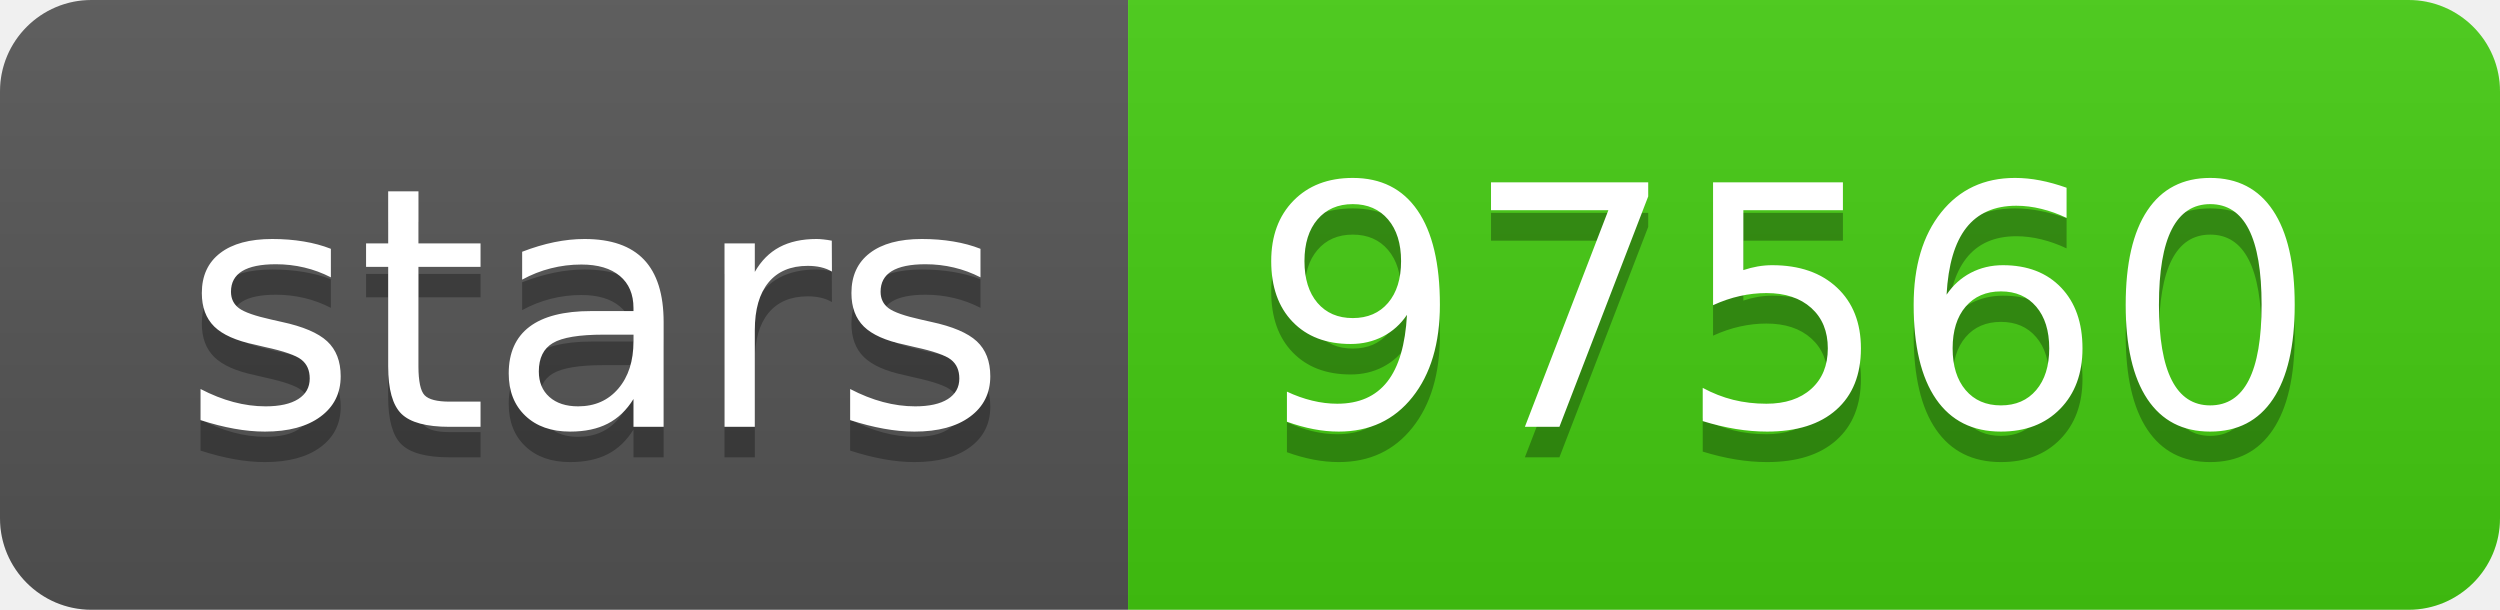
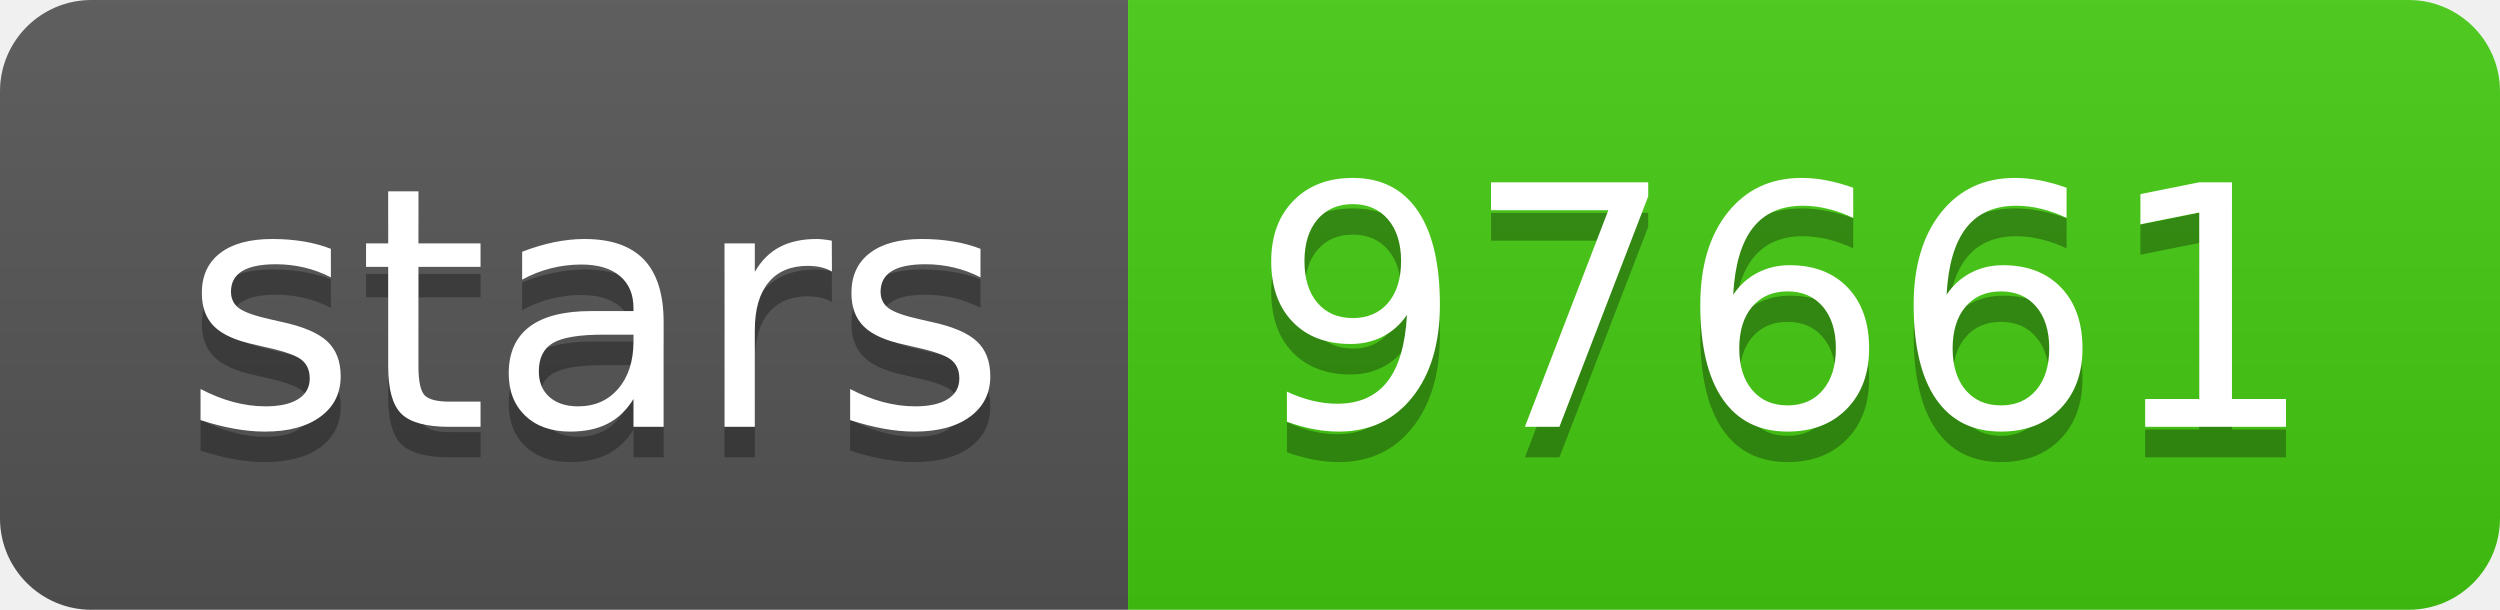
<svg xmlns="http://www.w3.org/2000/svg" width="82" height="20">
  <linearGradient id="s" x2="0" y2="100%">
    <stop offset="0" stop-color="#bbb" stop-opacity=".1" />
    <stop offset="1" stop-opacity=".1" />
  </linearGradient>
  <clipPath id="r">
    <rect width="82" height="20" rx="3" fill="#fff" />
  </clipPath>
  <g clip-path="url(#r)">
    <rect width="37" height="20" fill="#555" />
    <rect x="37" width="45" height="20" fill="#4c1" />
    <rect width="82" height="20" fill="url(#s)" />
  </g>
  <g fill="#fff" text-anchor="middle" font-family="Verdana,Geneva,DejaVu Sans,sans-serif" text-rendering="geometricPrecision" font-size="110">
    <text x="195" y="150" fill="#010101" fill-opacity=".3" transform="scale(.1)" textLength="270">stars</text>
    <text x="195" y="140" transform="scale(.1)" textLength="270">stars</text>
-     <text x="585" y="150" fill="#010101" fill-opacity=".3" transform="scale(.1)" textLength="350">97560</text>
-     <text x="585" y="140" transform="scale(.1)" textLength="350">97560</text>
+     <text x="585" y="150" fill="#010101" fill-opacity=".3" transform="scale(.1)" textLength="350">97661</text>
+     <text x="585" y="140" transform="scale(.1)" textLength="350">97661</text>
  </g>
</svg>
